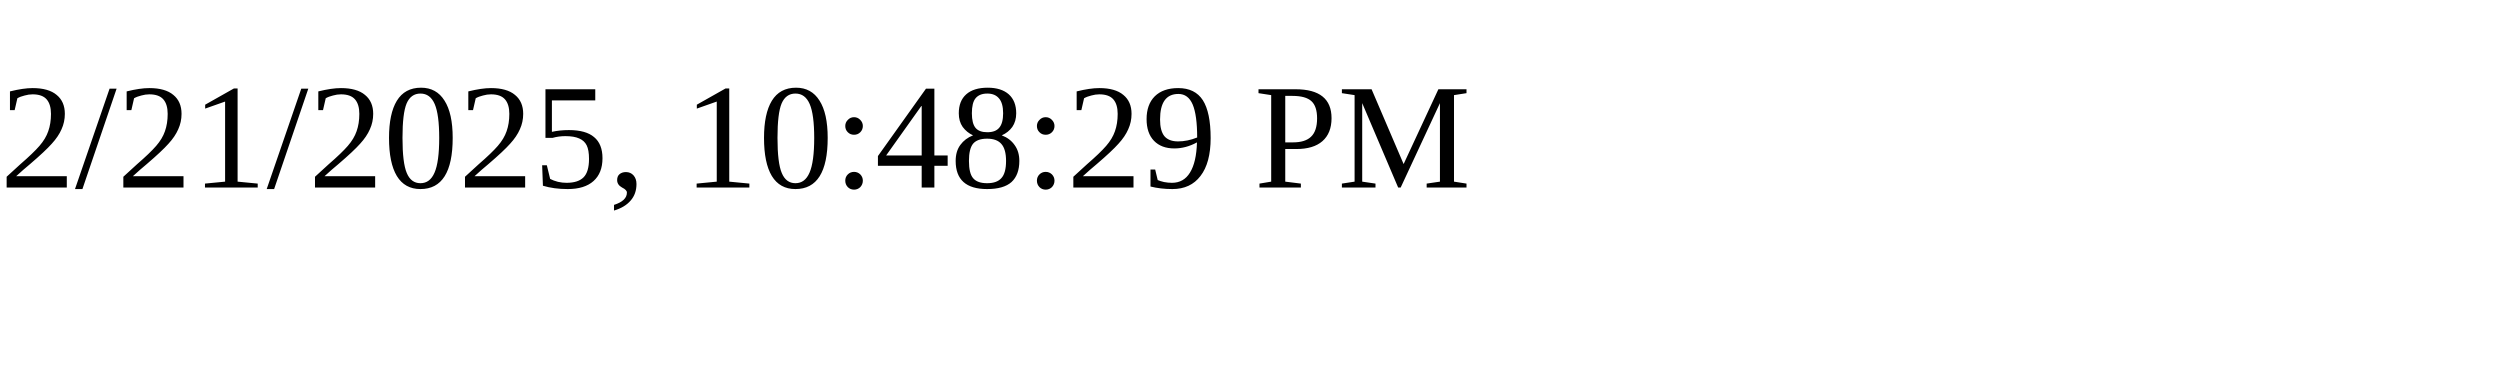
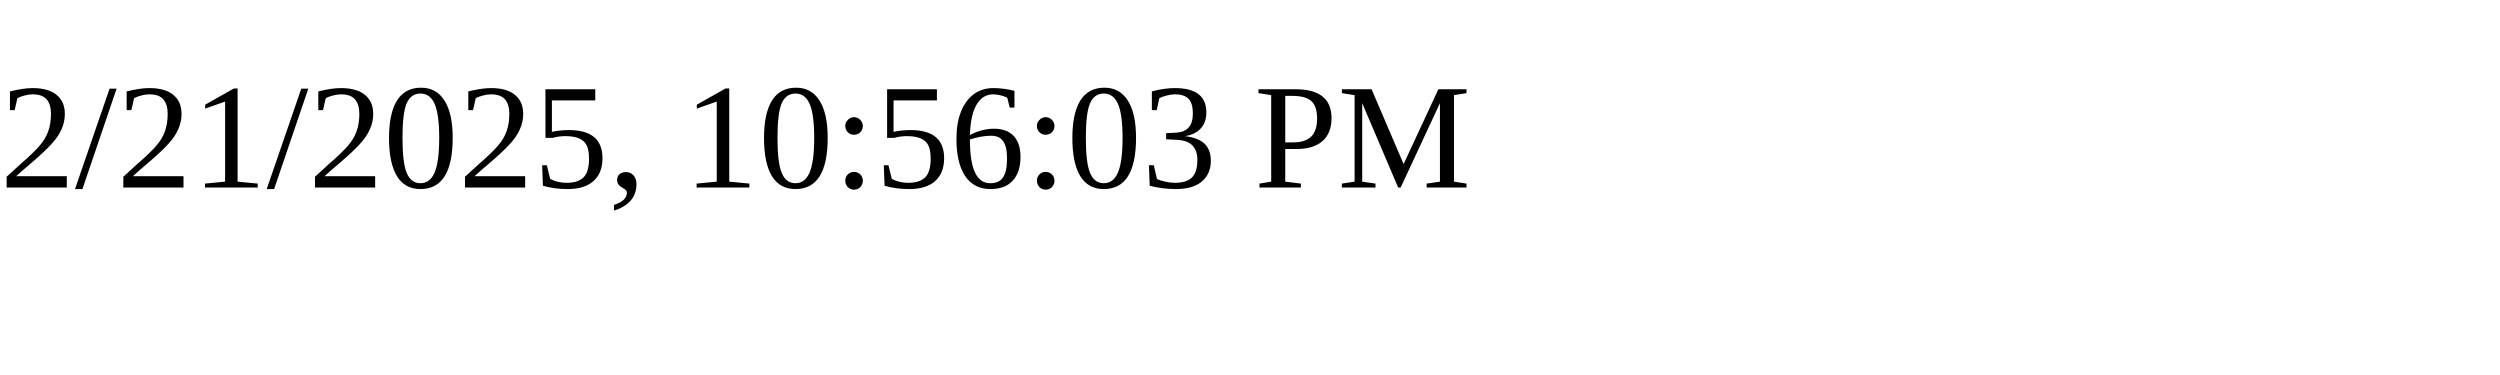
<svg xmlns="http://www.w3.org/2000/svg" height="30" width="200">
-   <text x="0" y="15">2/21/2025, 10:48:29 PM</text>
+   <text x="0" y="15">2/21/2025, 10:56:03 PM</text>
</svg>
